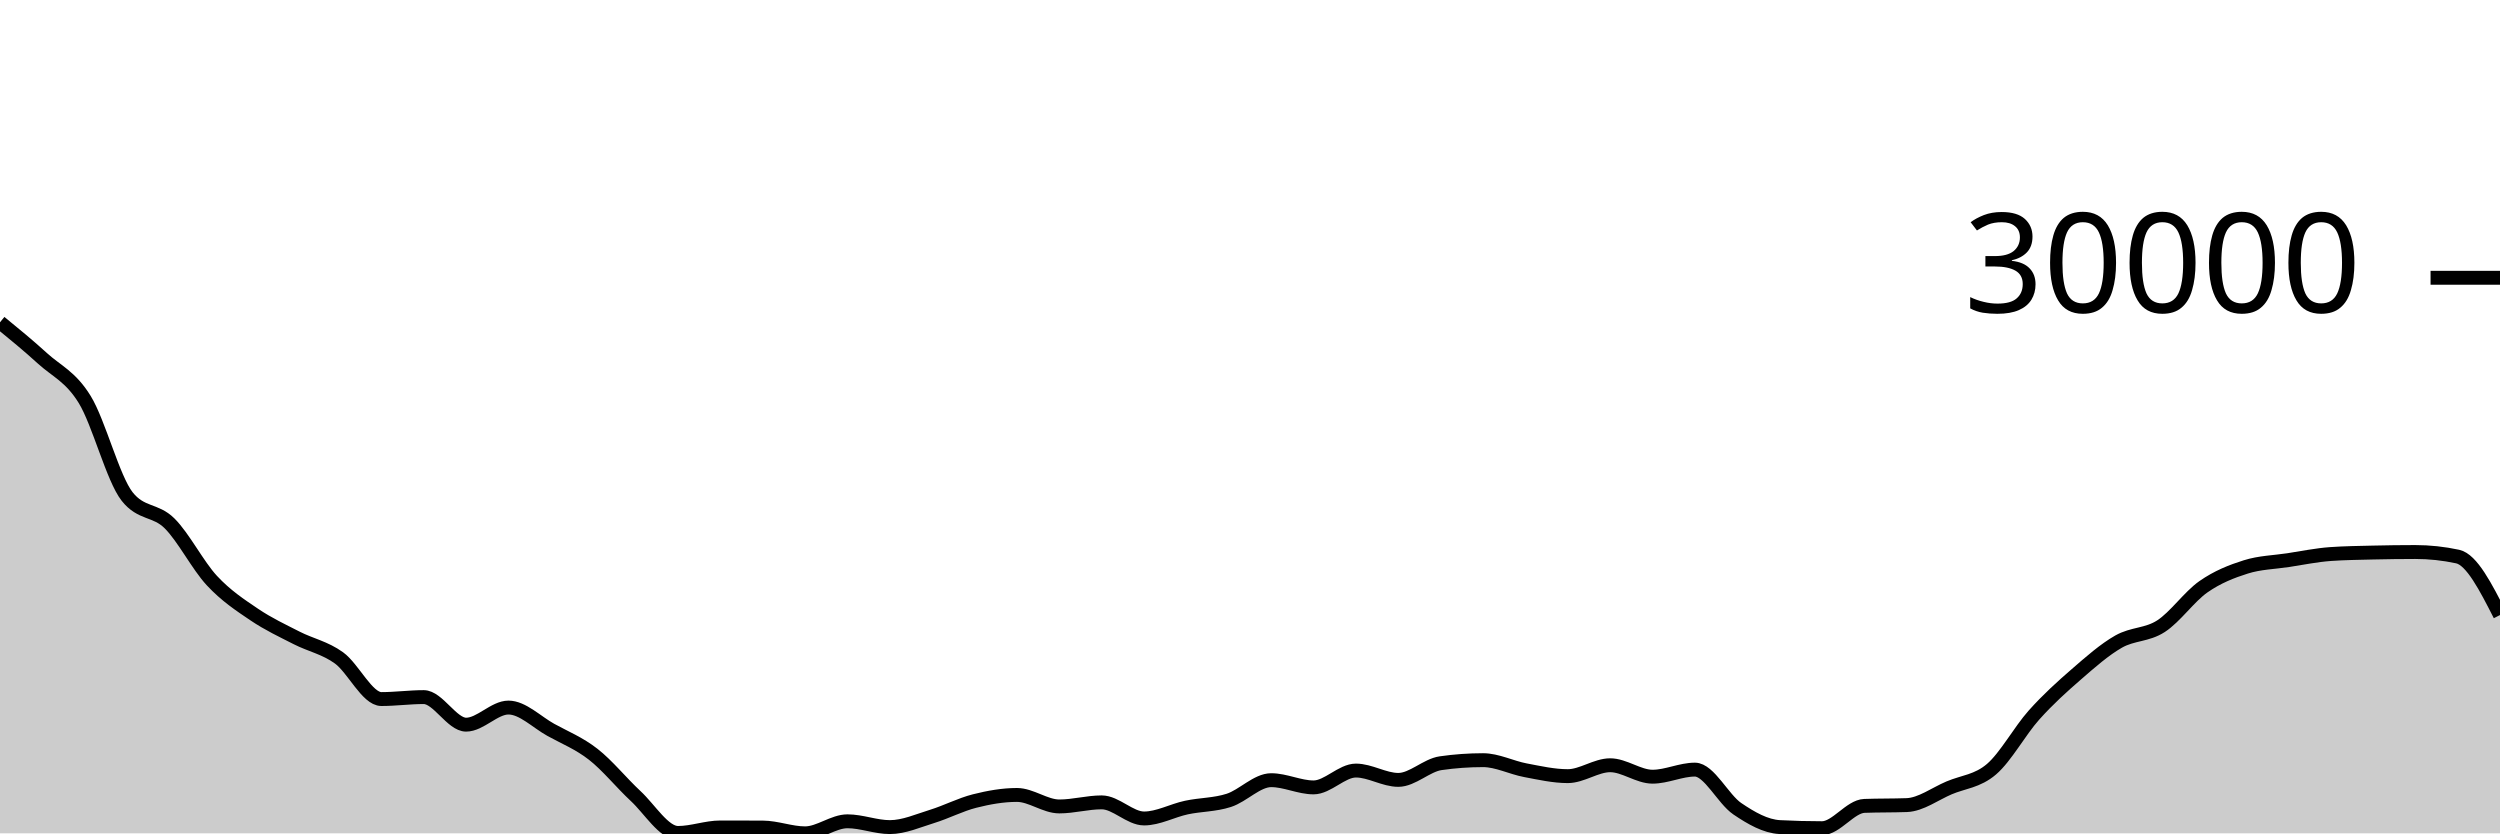
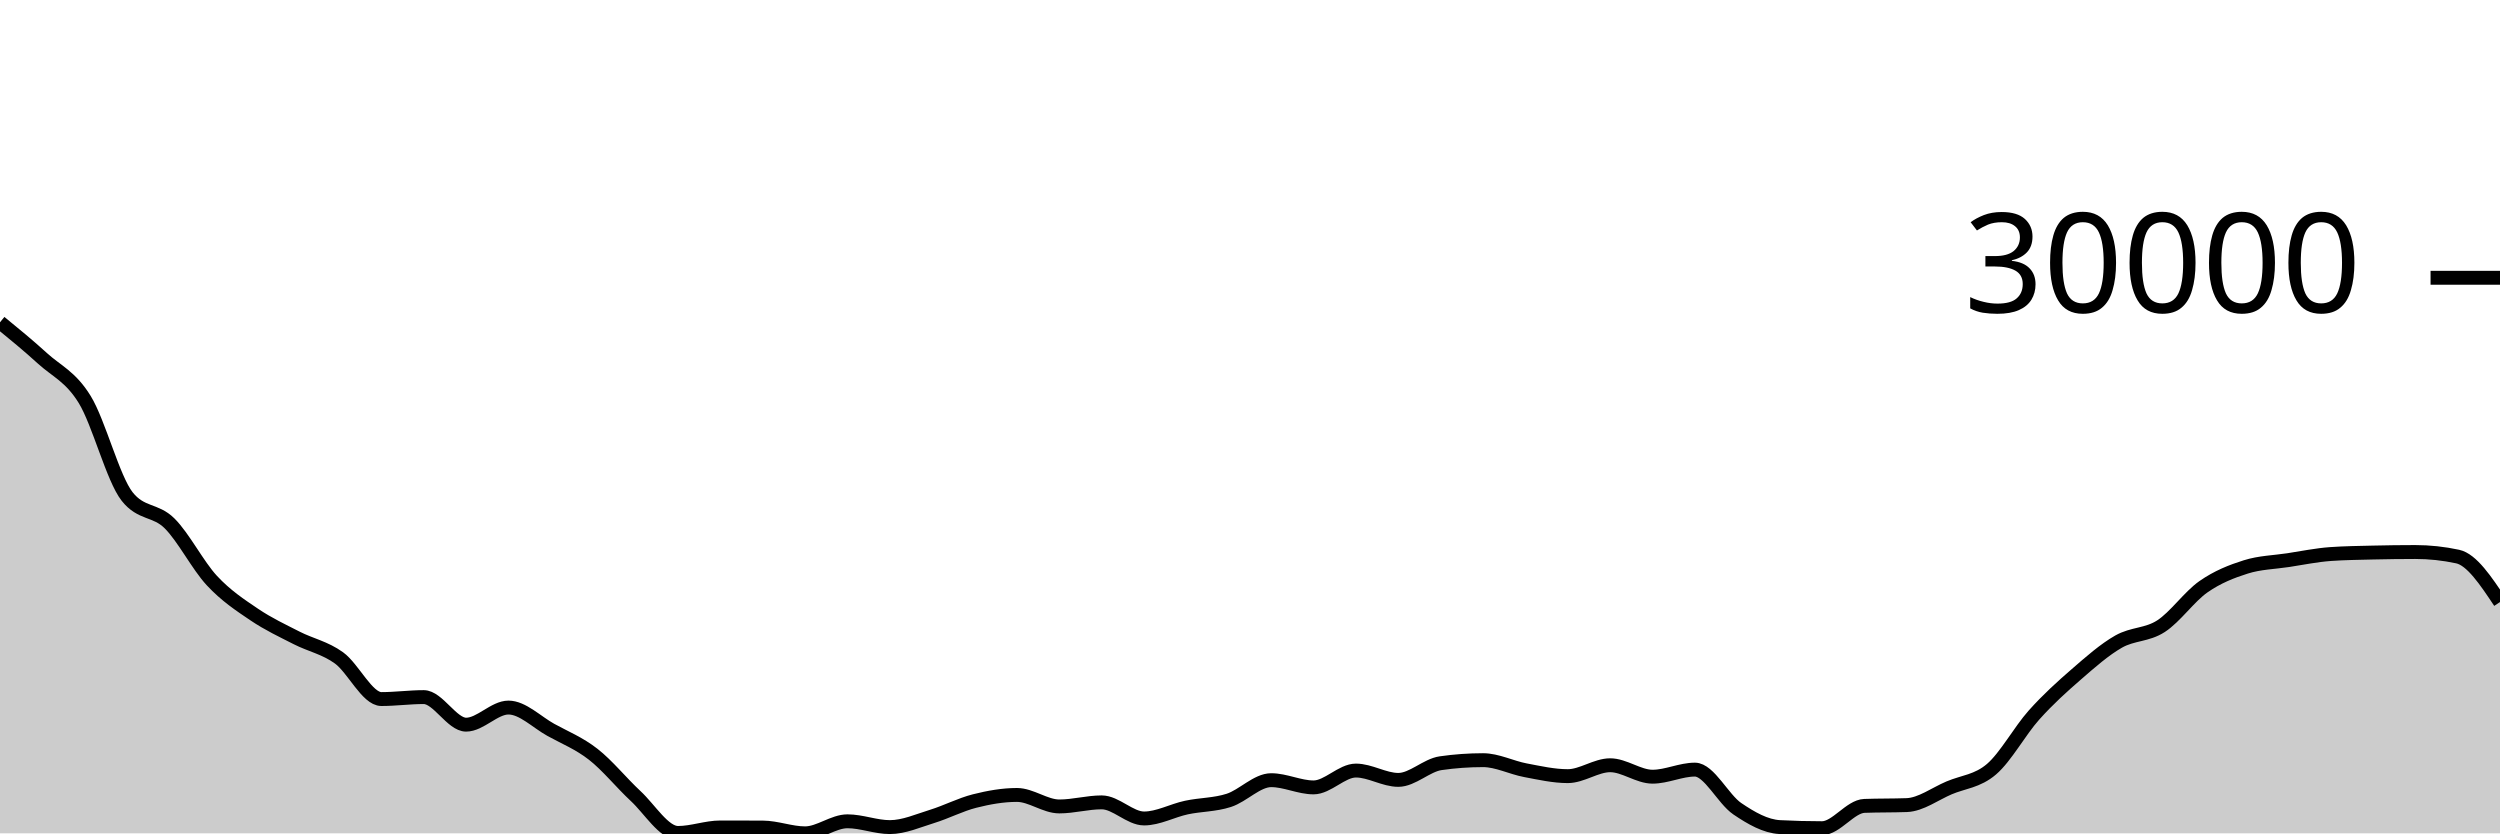
<svg xmlns="http://www.w3.org/2000/svg" viewBox="0 0 180 60">
  <g transform="translate(0,20)">
-     <path class="area" fill="rgba(0, 0, 0, 0.2)" d="M0,3.206C1.017,4.038,2.034,4.869,3.051,5.797C4.068,6.724,5.085,7.111,6.102,8.769C7.119,10.428,8.136,14.46,9.153,15.747C10.169,17.034,11.186,16.669,12.203,17.678C13.22,18.687,14.237,20.706,15.254,21.801C16.271,22.896,17.288,23.561,18.305,24.248C19.322,24.936,20.339,25.408,21.356,25.928C22.373,26.448,23.39,26.634,24.407,27.368C25.424,28.102,26.441,30.332,27.458,30.332C28.475,30.332,29.492,30.191,30.508,30.191C31.525,30.191,32.542,32.176,33.559,32.176C34.576,32.176,35.593,30.944,36.61,30.944C37.627,30.944,38.644,31.99,39.661,32.551C40.678,33.112,41.695,33.515,42.712,34.309C43.729,35.102,44.746,36.368,45.763,37.312C46.78,38.256,47.797,39.972,48.814,39.972C49.831,39.972,50.847,39.576,51.864,39.576C52.881,39.576,53.898,39.579,54.915,39.583C55.932,39.588,56.949,40,57.966,40C58.983,40,60,39.133,61.017,39.133C62.034,39.133,63.051,39.551,64.068,39.551C65.085,39.551,66.102,39.092,67.119,38.779C68.136,38.466,69.153,37.932,70.169,37.675C71.186,37.418,72.203,37.236,73.22,37.236C74.237,37.236,75.254,38.064,76.271,38.064C77.288,38.064,78.305,37.77,79.322,37.77C80.339,37.77,81.356,38.93,82.373,38.93C83.39,38.93,84.407,38.36,85.424,38.143C86.441,37.926,87.458,37.954,88.475,37.626C89.492,37.298,90.508,36.173,91.525,36.173C92.542,36.173,93.559,36.693,94.576,36.693C95.593,36.693,96.61,35.48,97.627,35.48C98.644,35.48,99.661,36.152,100.678,36.152C101.695,36.152,102.712,35.097,103.729,34.951C104.746,34.805,105.763,34.732,106.78,34.732C107.797,34.732,108.814,35.266,109.831,35.457C110.847,35.649,111.864,35.882,112.881,35.882C113.898,35.882,114.915,35.098,115.932,35.098C116.949,35.098,117.966,35.922,118.983,35.922C120,35.922,121.017,35.412,122.034,35.412C123.051,35.412,124.068,37.539,125.085,38.228C126.102,38.918,127.119,39.496,128.136,39.55C129.153,39.603,130.169,39.63,131.186,39.63C132.203,39.63,133.22,38.062,134.237,38.024C135.254,37.986,136.271,38.005,137.288,37.967C138.305,37.929,139.322,37.156,140.339,36.725C141.356,36.294,142.373,36.254,143.39,35.381C144.407,34.509,145.424,32.628,146.441,31.49C147.458,30.352,148.475,29.436,149.492,28.554C150.508,27.671,151.525,26.772,152.542,26.193C153.559,25.615,154.576,25.743,155.593,25.085C156.61,24.428,157.627,22.959,158.644,22.248C159.661,21.537,160.678,21.139,161.695,20.819C162.712,20.499,163.729,20.484,164.746,20.33C165.763,20.175,166.78,19.963,167.797,19.891C168.814,19.819,169.831,19.808,170.847,19.783C171.864,19.759,172.881,19.745,173.898,19.745C174.915,19.745,175.932,19.854,176.949,20.072C177.966,20.291,178.983,22.287,180,24.283L180,40C178.983,40,177.966,40,176.949,40C175.932,40,174.915,40,173.898,40C172.881,40,171.864,40,170.847,40C169.831,40,168.814,40,167.797,40C166.78,40,165.763,40,164.746,40C163.729,40,162.712,40,161.695,40C160.678,40,159.661,40,158.644,40C157.627,40,156.61,40,155.593,40C154.576,40,153.559,40,152.542,40C151.525,40,150.508,40,149.492,40C148.475,40,147.458,40,146.441,40C145.424,40,144.407,40,143.39,40C142.373,40,141.356,40,140.339,40C139.322,40,138.305,40,137.288,40C136.271,40,135.254,40,134.237,40C133.22,40,132.203,40,131.186,40C130.169,40,129.153,40,128.136,40C127.119,40,126.102,40,125.085,40C124.068,40,123.051,40,122.034,40C121.017,40,120,40,118.983,40C117.966,40,116.949,40,115.932,40C114.915,40,113.898,40,112.881,40C111.864,40,110.847,40,109.831,40C108.814,40,107.797,40,106.78,40C105.763,40,104.746,40,103.729,40C102.712,40,101.695,40,100.678,40C99.661,40,98.644,40,97.627,40C96.61,40,95.593,40,94.576,40C93.559,40,92.542,40,91.525,40C90.508,40,89.492,40,88.475,40C87.458,40,86.441,40,85.424,40C84.407,40,83.39,40,82.373,40C81.356,40,80.339,40,79.322,40C78.305,40,77.288,40,76.271,40C75.254,40,74.237,40,73.22,40C72.203,40,71.186,40,70.169,40C69.153,40,68.136,40,67.119,40C66.102,40,65.085,40,64.068,40C63.051,40,62.034,40,61.017,40C60,40,58.983,40,57.966,40C56.949,40,55.932,40,54.915,40C53.898,40,52.881,40,51.864,40C50.847,40,49.831,40,48.814,40C47.797,40,46.78,40,45.763,40C44.746,40,43.729,40,42.712,40C41.695,40,40.678,40,39.661,40C38.644,40,37.627,40,36.61,40C35.593,40,34.576,40,33.559,40C32.542,40,31.525,40,30.508,40C29.492,40,28.475,40,27.458,40C26.441,40,25.424,40,24.407,40C23.39,40,22.373,40,21.356,40C20.339,40,19.322,40,18.305,40C17.288,40,16.271,40,15.254,40C14.237,40,13.22,40,12.203,40C11.186,40,10.169,40,9.153,40C8.136,40,7.119,40,6.102,40C5.085,40,4.068,40,3.051,40C2.034,40,1.017,40,0,40Z" />
-     <path class="line" stroke="black" fill="none" d="M0,3.206C1.017,4.038,2.034,4.869,3.051,5.797C4.068,6.724,5.085,7.111,6.102,8.769C7.119,10.428,8.136,14.46,9.153,15.747C10.169,17.034,11.186,16.669,12.203,17.678C13.22,18.687,14.237,20.706,15.254,21.801C16.271,22.896,17.288,23.561,18.305,24.248C19.322,24.936,20.339,25.408,21.356,25.928C22.373,26.448,23.39,26.634,24.407,27.368C25.424,28.102,26.441,30.332,27.458,30.332C28.475,30.332,29.492,30.191,30.508,30.191C31.525,30.191,32.542,32.176,33.559,32.176C34.576,32.176,35.593,30.944,36.61,30.944C37.627,30.944,38.644,31.99,39.661,32.551C40.678,33.112,41.695,33.515,42.712,34.309C43.729,35.102,44.746,36.368,45.763,37.312C46.78,38.256,47.797,39.972,48.814,39.972C49.831,39.972,50.847,39.576,51.864,39.576C52.881,39.576,53.898,39.579,54.915,39.583C55.932,39.588,56.949,40,57.966,40C58.983,40,60,39.133,61.017,39.133C62.034,39.133,63.051,39.551,64.068,39.551C65.085,39.551,66.102,39.092,67.119,38.779C68.136,38.466,69.153,37.932,70.169,37.675C71.186,37.418,72.203,37.236,73.22,37.236C74.237,37.236,75.254,38.064,76.271,38.064C77.288,38.064,78.305,37.77,79.322,37.77C80.339,37.77,81.356,38.93,82.373,38.93C83.39,38.93,84.407,38.36,85.424,38.143C86.441,37.926,87.458,37.954,88.475,37.626C89.492,37.298,90.508,36.173,91.525,36.173C92.542,36.173,93.559,36.693,94.576,36.693C95.593,36.693,96.61,35.48,97.627,35.48C98.644,35.48,99.661,36.152,100.678,36.152C101.695,36.152,102.712,35.097,103.729,34.951C104.746,34.805,105.763,34.732,106.78,34.732C107.797,34.732,108.814,35.266,109.831,35.457C110.847,35.649,111.864,35.882,112.881,35.882C113.898,35.882,114.915,35.098,115.932,35.098C116.949,35.098,117.966,35.922,118.983,35.922C120,35.922,121.017,35.412,122.034,35.412C123.051,35.412,124.068,37.539,125.085,38.228C126.102,38.918,127.119,39.496,128.136,39.55C129.153,39.603,130.169,39.63,131.186,39.63C132.203,39.63,133.22,38.062,134.237,38.024C135.254,37.986,136.271,38.005,137.288,37.967C138.305,37.929,139.322,37.156,140.339,36.725C141.356,36.294,142.373,36.254,143.39,35.381C144.407,34.509,145.424,32.628,146.441,31.49C147.458,30.352,148.475,29.436,149.492,28.554C150.508,27.671,151.525,26.772,152.542,26.193C153.559,25.615,154.576,25.743,155.593,25.085C156.61,24.428,157.627,22.959,158.644,22.248C159.661,21.537,160.678,21.139,161.695,20.819C162.712,20.499,163.729,20.484,164.746,20.33C165.763,20.175,166.78,19.963,167.797,19.891C168.814,19.819,169.831,19.808,170.847,19.783C171.864,19.759,172.881,19.745,173.898,19.745C174.915,19.745,175.932,19.854,176.949,20.072C177.966,20.291,178.983,22.287,180,24.283" />
+     <path class="area" fill="rgba(0, 0, 0, 0.2)" d="M0,3.206C1.017,4.038,2.034,4.869,3.051,5.797C4.068,6.724,5.085,7.111,6.102,8.769C7.119,10.428,8.136,14.46,9.153,15.747C10.169,17.034,11.186,16.669,12.203,17.678C13.22,18.687,14.237,20.706,15.254,21.801C16.271,22.896,17.288,23.561,18.305,24.248C19.322,24.936,20.339,25.408,21.356,25.928C22.373,26.448,23.39,26.634,24.407,27.368C25.424,28.102,26.441,30.332,27.458,30.332C28.475,30.332,29.492,30.191,30.508,30.191C31.525,30.191,32.542,32.176,33.559,32.176C34.576,32.176,35.593,30.944,36.61,30.944C37.627,30.944,38.644,31.99,39.661,32.551C40.678,33.112,41.695,33.515,42.712,34.309C43.729,35.102,44.746,36.368,45.763,37.312C46.78,38.256,47.797,39.972,48.814,39.972C49.831,39.972,50.847,39.576,51.864,39.576C52.881,39.576,53.898,39.579,54.915,39.583C55.932,39.588,56.949,40,57.966,40C58.983,40,60,39.133,61.017,39.133C62.034,39.133,63.051,39.551,64.068,39.551C65.085,39.551,66.102,39.092,67.119,38.779C68.136,38.466,69.153,37.932,70.169,37.675C71.186,37.418,72.203,37.236,73.22,37.236C74.237,37.236,75.254,38.064,76.271,38.064C77.288,38.064,78.305,37.77,79.322,37.77C80.339,37.77,81.356,38.93,82.373,38.93C83.39,38.93,84.407,38.36,85.424,38.143C86.441,37.926,87.458,37.954,88.475,37.626C89.492,37.298,90.508,36.173,91.525,36.173C92.542,36.173,93.559,36.693,94.576,36.693C95.593,36.693,96.61,35.48,97.627,35.48C98.644,35.48,99.661,36.152,100.678,36.152C101.695,36.152,102.712,35.097,103.729,34.951C104.746,34.805,105.763,34.732,106.78,34.732C107.797,34.732,108.814,35.266,109.831,35.457C110.847,35.649,111.864,35.882,112.881,35.882C113.898,35.882,114.915,35.098,115.932,35.098C116.949,35.098,117.966,35.922,118.983,35.922C120,35.922,121.017,35.412,122.034,35.412C123.051,35.412,124.068,37.539,125.085,38.228C126.102,38.918,127.119,39.496,128.136,39.55C129.153,39.603,130.169,39.63,131.186,39.63C132.203,39.63,133.22,38.062,134.237,38.024C135.254,37.986,136.271,38.005,137.288,37.967C138.305,37.929,139.322,37.156,140.339,36.725C141.356,36.294,142.373,36.254,143.39,35.381C144.407,34.509,145.424,32.628,146.441,31.49C147.458,30.352,148.475,29.436,149.492,28.554C150.508,27.671,151.525,26.772,152.542,26.193C153.559,25.615,154.576,25.743,155.593,25.085C156.61,24.428,157.627,22.959,158.644,22.248C159.661,21.537,160.678,21.139,161.695,20.819C162.712,20.499,163.729,20.484,164.746,20.33C165.763,20.175,166.78,19.963,167.797,19.891C168.814,19.819,169.831,19.808,170.847,19.783C171.864,19.759,172.881,19.745,173.898,19.745C174.915,19.745,175.932,19.854,176.949,20.072C177.966,20.291,178.983,21.819,180,23.347L180,40C178.983,40,177.966,40,176.949,40C175.932,40,174.915,40,173.898,40C172.881,40,171.864,40,170.847,40C169.831,40,168.814,40,167.797,40C166.78,40,165.763,40,164.746,40C163.729,40,162.712,40,161.695,40C160.678,40,159.661,40,158.644,40C157.627,40,156.61,40,155.593,40C154.576,40,153.559,40,152.542,40C151.525,40,150.508,40,149.492,40C148.475,40,147.458,40,146.441,40C145.424,40,144.407,40,143.39,40C142.373,40,141.356,40,140.339,40C139.322,40,138.305,40,137.288,40C136.271,40,135.254,40,134.237,40C133.22,40,132.203,40,131.186,40C130.169,40,129.153,40,128.136,40C127.119,40,126.102,40,125.085,40C124.068,40,123.051,40,122.034,40C121.017,40,120,40,118.983,40C117.966,40,116.949,40,115.932,40C114.915,40,113.898,40,112.881,40C111.864,40,110.847,40,109.831,40C108.814,40,107.797,40,106.78,40C105.763,40,104.746,40,103.729,40C102.712,40,101.695,40,100.678,40C99.661,40,98.644,40,97.627,40C96.61,40,95.593,40,94.576,40C93.559,40,92.542,40,91.525,40C90.508,40,89.492,40,88.475,40C87.458,40,86.441,40,85.424,40C84.407,40,83.39,40,82.373,40C81.356,40,80.339,40,79.322,40C78.305,40,77.288,40,76.271,40C75.254,40,74.237,40,73.22,40C72.203,40,71.186,40,70.169,40C69.153,40,68.136,40,67.119,40C66.102,40,65.085,40,64.068,40C63.051,40,62.034,40,61.017,40C60,40,58.983,40,57.966,40C56.949,40,55.932,40,54.915,40C53.898,40,52.881,40,51.864,40C50.847,40,49.831,40,48.814,40C47.797,40,46.78,40,45.763,40C44.746,40,43.729,40,42.712,40C41.695,40,40.678,40,39.661,40C38.644,40,37.627,40,36.61,40C35.593,40,34.576,40,33.559,40C32.542,40,31.525,40,30.508,40C29.492,40,28.475,40,27.458,40C26.441,40,25.424,40,24.407,40C23.39,40,22.373,40,21.356,40C20.339,40,19.322,40,18.305,40C17.288,40,16.271,40,15.254,40C14.237,40,13.22,40,12.203,40C11.186,40,10.169,40,9.153,40C8.136,40,7.119,40,6.102,40C5.085,40,4.068,40,3.051,40C2.034,40,1.017,40,0,40Z" />
+     <path class="line" stroke="black" fill="none" d="M0,3.206C1.017,4.038,2.034,4.869,3.051,5.797C4.068,6.724,5.085,7.111,6.102,8.769C7.119,10.428,8.136,14.46,9.153,15.747C10.169,17.034,11.186,16.669,12.203,17.678C13.22,18.687,14.237,20.706,15.254,21.801C16.271,22.896,17.288,23.561,18.305,24.248C19.322,24.936,20.339,25.408,21.356,25.928C22.373,26.448,23.39,26.634,24.407,27.368C25.424,28.102,26.441,30.332,27.458,30.332C28.475,30.332,29.492,30.191,30.508,30.191C31.525,30.191,32.542,32.176,33.559,32.176C34.576,32.176,35.593,30.944,36.61,30.944C37.627,30.944,38.644,31.99,39.661,32.551C40.678,33.112,41.695,33.515,42.712,34.309C43.729,35.102,44.746,36.368,45.763,37.312C46.78,38.256,47.797,39.972,48.814,39.972C49.831,39.972,50.847,39.576,51.864,39.576C52.881,39.576,53.898,39.579,54.915,39.583C55.932,39.588,56.949,40,57.966,40C58.983,40,60,39.133,61.017,39.133C62.034,39.133,63.051,39.551,64.068,39.551C65.085,39.551,66.102,39.092,67.119,38.779C68.136,38.466,69.153,37.932,70.169,37.675C71.186,37.418,72.203,37.236,73.22,37.236C74.237,37.236,75.254,38.064,76.271,38.064C77.288,38.064,78.305,37.77,79.322,37.77C80.339,37.77,81.356,38.93,82.373,38.93C83.39,38.93,84.407,38.36,85.424,38.143C86.441,37.926,87.458,37.954,88.475,37.626C89.492,37.298,90.508,36.173,91.525,36.173C92.542,36.173,93.559,36.693,94.576,36.693C95.593,36.693,96.61,35.48,97.627,35.48C98.644,35.48,99.661,36.152,100.678,36.152C101.695,36.152,102.712,35.097,103.729,34.951C104.746,34.805,105.763,34.732,106.78,34.732C107.797,34.732,108.814,35.266,109.831,35.457C110.847,35.649,111.864,35.882,112.881,35.882C113.898,35.882,114.915,35.098,115.932,35.098C116.949,35.098,117.966,35.922,118.983,35.922C120,35.922,121.017,35.412,122.034,35.412C123.051,35.412,124.068,37.539,125.085,38.228C126.102,38.918,127.119,39.496,128.136,39.55C129.153,39.603,130.169,39.63,131.186,39.63C132.203,39.63,133.22,38.062,134.237,38.024C135.254,37.986,136.271,38.005,137.288,37.967C138.305,37.929,139.322,37.156,140.339,36.725C141.356,36.294,142.373,36.254,143.39,35.381C144.407,34.509,145.424,32.628,146.441,31.49C147.458,30.352,148.475,29.436,149.492,28.554C150.508,27.671,151.525,26.772,152.542,26.193C153.559,25.615,154.576,25.743,155.593,25.085C156.61,24.428,157.627,22.959,158.644,22.248C159.661,21.537,160.678,21.139,161.695,20.819C162.712,20.499,163.729,20.484,164.746,20.33C165.763,20.175,166.78,19.963,167.797,19.891C168.814,19.819,169.831,19.808,170.847,19.783C171.864,19.759,172.881,19.745,173.898,19.745C174.915,19.745,175.932,19.854,176.949,20.072C177.966,20.291,178.983,21.819,180,23.347" />
    <path class="axis-ceiling" stroke-width="1" stroke="black" fill="none" d="M175,0L180,0" />
    <text class="axis-ceiling-label" font-family="sans-serif" text-anchor="end" font-size="10px" x="170" y="2.5">30000</text>
  </g>
</svg>
